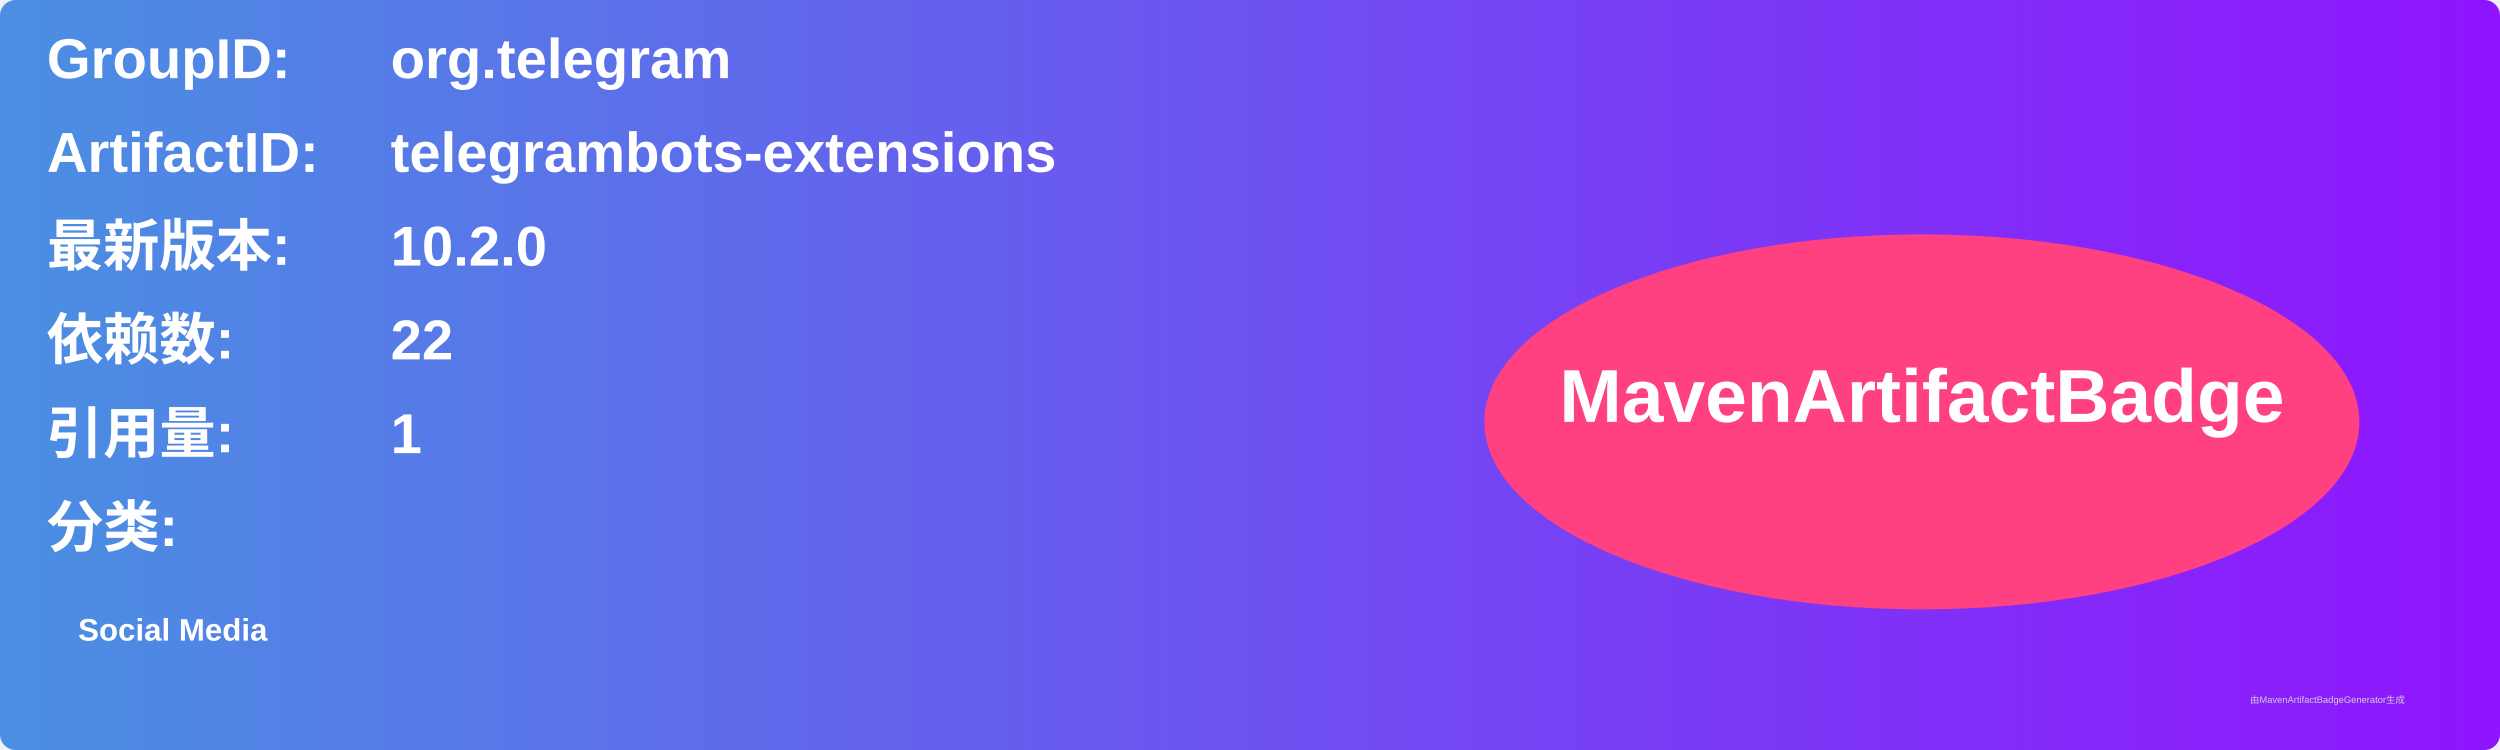
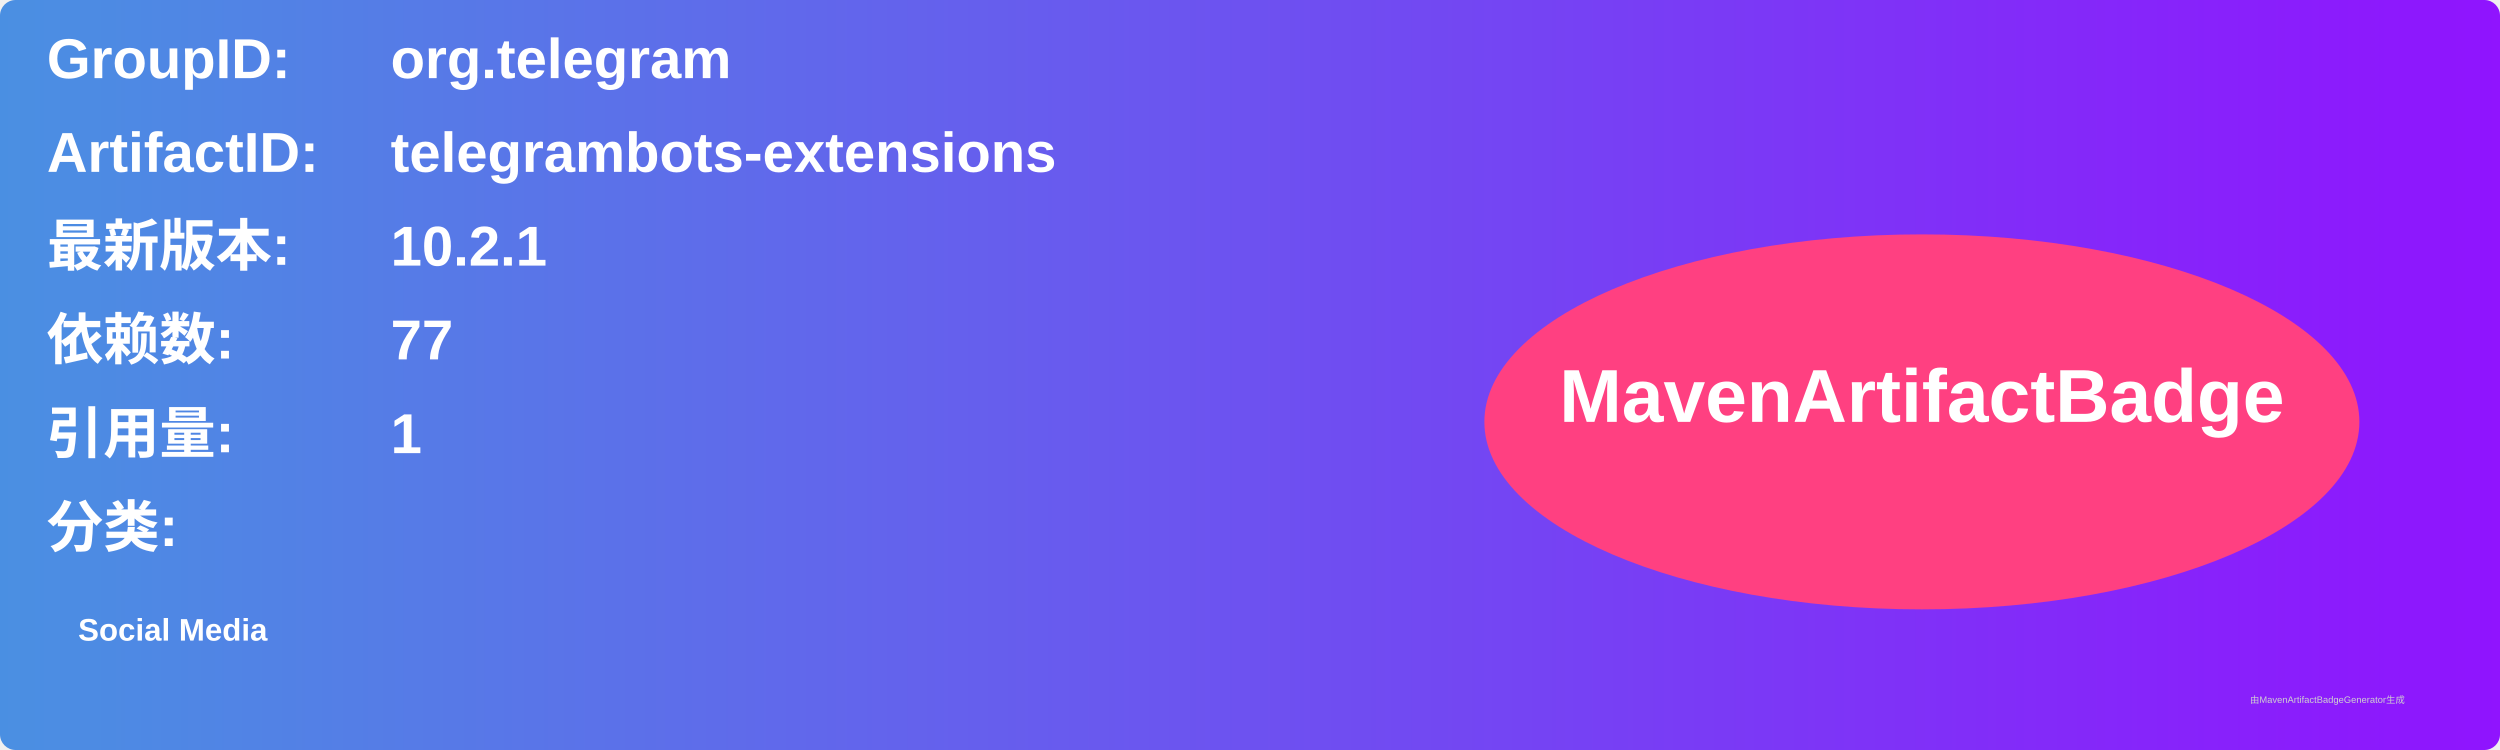
<svg xmlns="http://www.w3.org/2000/svg" width="800" height="240" viewBox="0 0 800 240">
  <linearGradient id="grad" x1="0%" y1="0%" x2="100%" y2="0%">
    <stop offset="0%" stop-color="#4a90e2" />
    <stop offset="100%" stop-color="#9013fe" />
  </linearGradient>
  <rect width="100%" height="100%" rx="5" ry="5" fill="url(#grad)" />
  <g transform="translate(15, 15)">
    <text x="0" y="10" font-family="Arial" font-size="18" fill="white" font-weight="bold" width="260">GroupID:</text>
    <text x="110" y="10" font-family="Arial" font-size="18" fill="white" font-weight="bold" width="460">org.telegram</text>
    <text x="0" y="40" font-family="Arial" font-size="18" fill="white" font-weight="bold" width="260">ArtifactID:</text>
    <text x="110" y="40" font-family="Arial" font-size="18" fill="white" font-weight="bold" width="460">telegrambots-extensions</text>
    <text x="0" y="70" font-family="Arial" font-size="18" fill="white" font-weight="bold">最新版本:</text>
    <text x="110" y="70" font-family="Arial" font-size="18" fill="white" font-weight="bold">
-       <tspan font-weight="bold">10.2.0</tspan>
+       <tspan font-weight="bold">10.2.1</tspan>
    </text>
    <text x="0" y="100" font-family="Arial" font-size="18" fill="white" font-weight="bold">依赖数: </text>
    <text x="110" y="100" font-family="Arial" font-size="18" fill="white">
-       <tspan font-weight="bold">22</tspan>
+       <tspan font-weight="bold">77</tspan>
    </text>
    <text x="0" y="130" font-family="Arial" font-size="18" fill="white" font-weight="bold">引用量: </text>
    <text x="110" y="130" font-family="Arial" font-size="18" fill="white">
      <tspan font-weight="bold">1</tspan>
    </text>
    <text x="0" y="160" font-family="Arial" font-size="18" fill="white" font-weight="bold">分类:</text>
    <text x="10" y="190" font-family="Arial" font-size="10" fill="white">
      <tspan font-weight="bold">Social Media</tspan>
    </text>
    <ellipse cx="600" cy="120" rx="140" ry="60" fill="#ff4081" />
    <text x="600" y="120" text-anchor="middle" font-family="Arial" font-size="24" fill="white" font-weight="bold">MavenArtifactBadge</text>
  </g>
  <text x="720" y="225" font-family="Arial" font-size="3" fill="#d0d0d0">由MavenArtifactBadgeGenerator生成</text>
</svg>
